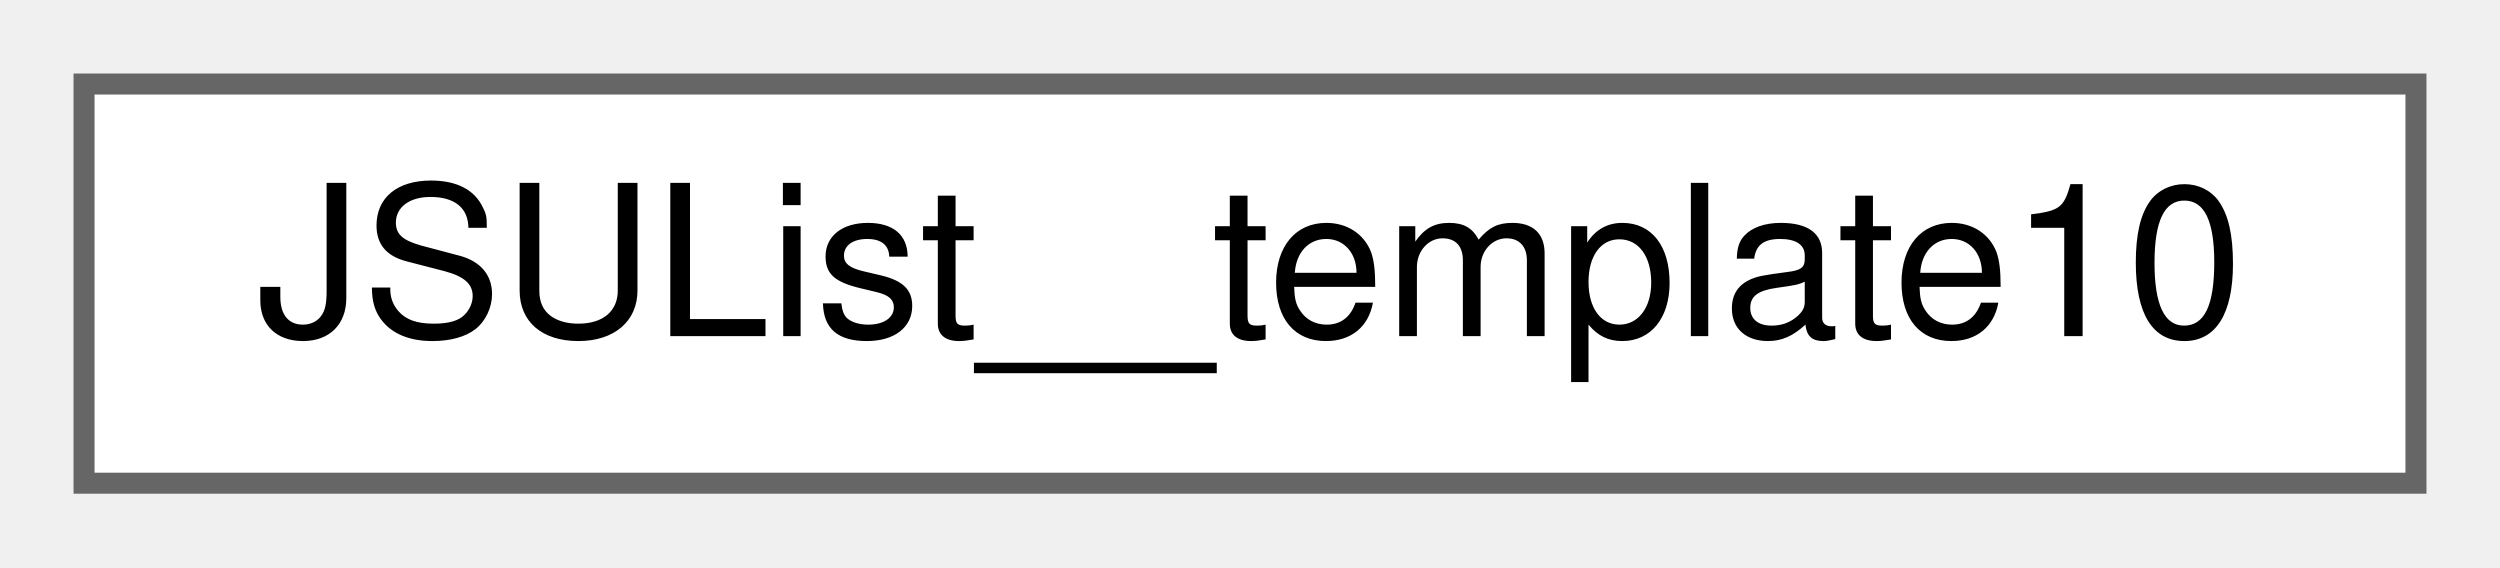
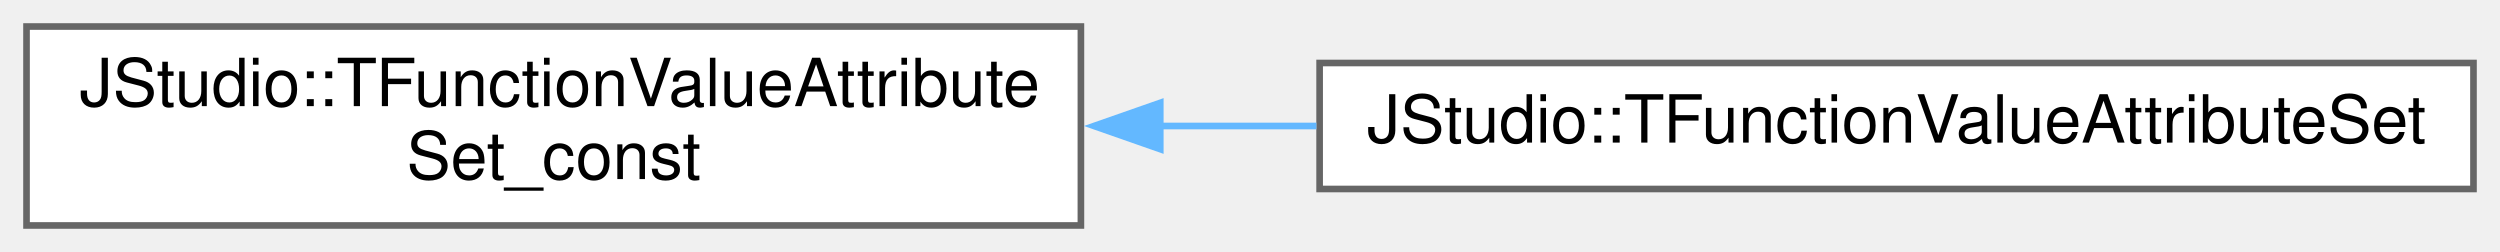
- <svg xmlns="http://www.w3.org/2000/svg" xmlns:xlink="http://www.w3.org/1999/xlink" width="119pt" height="27pt" viewBox="0.00 0.00 119.00 27.00">
-   <g id="graph0" class="graph" transform="scale(1 1) rotate(0) translate(4 23)">
+ <svg xmlns="http://www.w3.org/2000/svg" xmlns:xlink="http://www.w3.org/1999/xlink" width="377pt" height="38pt" viewBox="0.00 0.00 377.00 38.00">
+   <g id="graph0" class="graph" transform="scale(1 1) rotate(0) translate(4 34)">
    <g id="node1" class="node">
      <g id="a_node1">
-         <a xlink:href="structJSUList____template10.html" target="_top" xlink:title=" ">
-           <polygon fill="white" stroke="#666666" points="111,-19 0,-19 0,0 111,0 111,-19" />
-           <text text-anchor="middle" x="55.5" y="-7" font-family="Helvetica,sans-Serif" font-size="10.00">JSUList__template10</text>
+         <a xlink:href="classJStudio_1_1TFunctionValueAttributeSet__const.html" target="_top" xlink:title=" ">
+           <polygon fill="white" stroke="#666666" points="159,-30 0,-30 0,0 159,0 159,-30" />
+           <text text-anchor="start" x="8" y="-18" font-family="Helvetica,sans-Serif" font-size="10.00">JStudio::TFunctionValueAttribute</text>
+           <text text-anchor="middle" x="79.5" y="-7" font-family="Helvetica,sans-Serif" font-size="10.00">Set_const</text>
        </a>
      </g>
    </g>
+     <g id="node2" class="node">
+       <g id="a_node2">
+         <a xlink:href="classJStudio_1_1TFunctionValueAttributeSet.html" target="_top" xlink:title=" ">
+           <polygon fill="white" stroke="#666666" points="369,-24.5 195,-24.5 195,-5.5 369,-5.5 369,-24.5" />
+           <text text-anchor="middle" x="282" y="-12.5" font-family="Helvetica,sans-Serif" font-size="10.00">JStudio::TFunctionValueAttributeSet</text>
+         </a>
+       </g>
+     </g>
+     <g id="edge1" class="edge">
+       <path fill="none" stroke="#63b8ff" d="M170.89,-15C178.74,-15 186.68,-15 194.51,-15" />
+       <polygon fill="#63b8ff" stroke="#63b8ff" points="170.97,-11.5 160.97,-15 170.97,-18.5 170.97,-11.5" />
+     </g>
  </g>
</svg>
